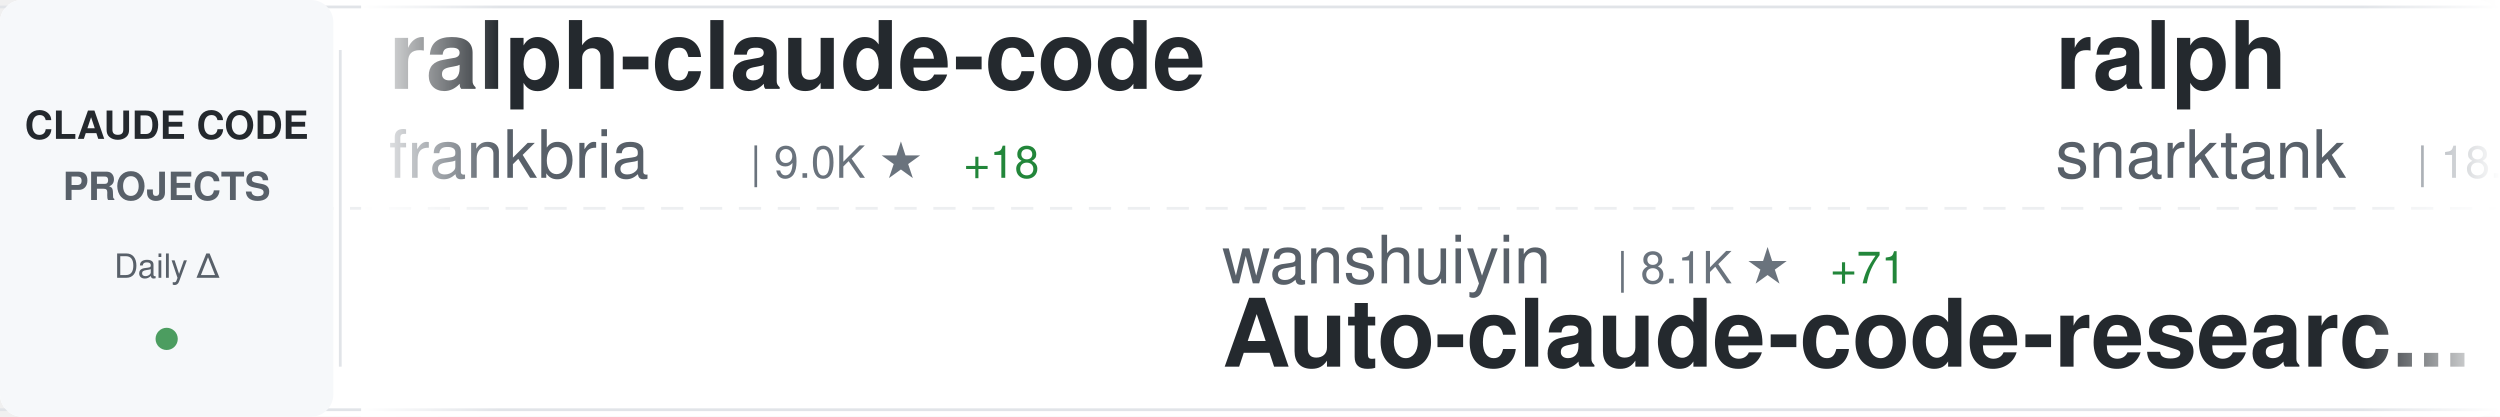
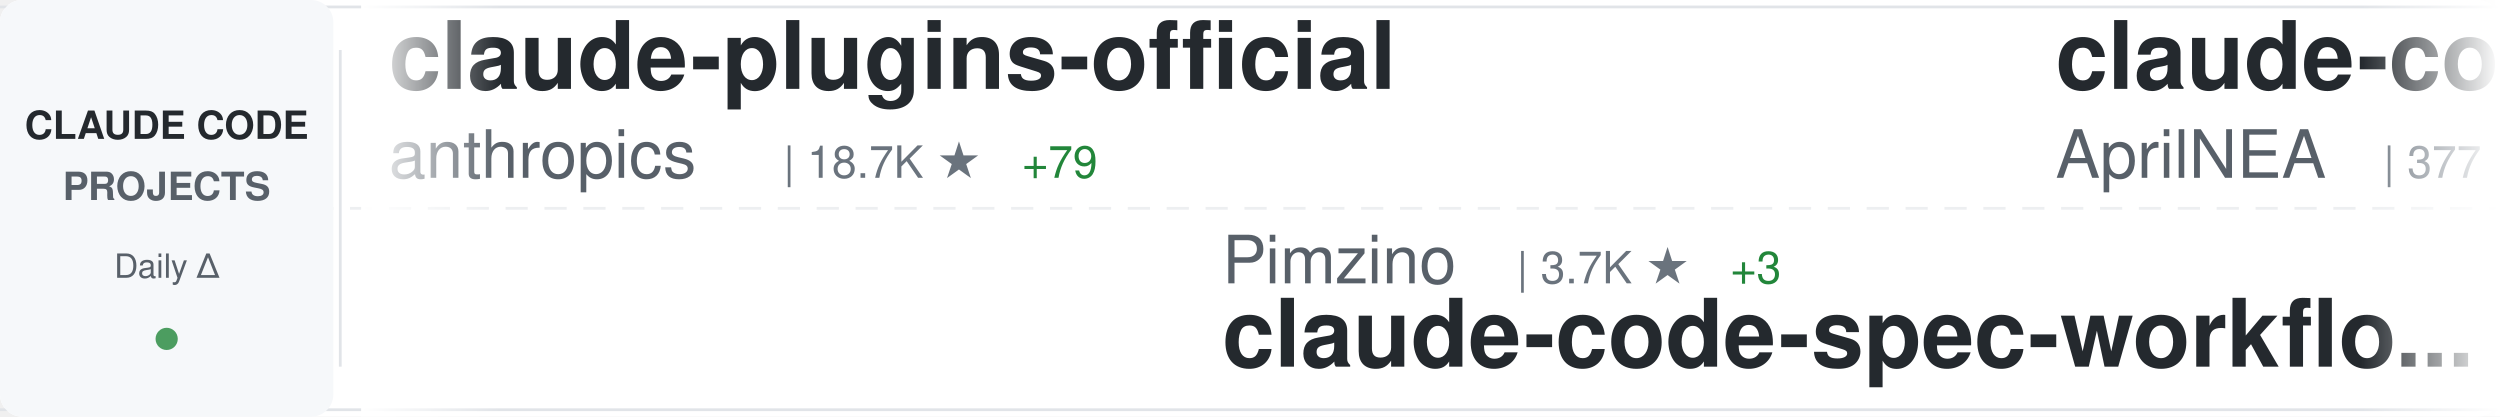
<svg xmlns="http://www.w3.org/2000/svg" width="900" height="150">
  <defs>
    <linearGradient id="awesomeLeftFade" x1="0%" y1="0%" x2="100%" y2="0%">
      <stop offset="0%" style="stop-color:#ffffff;stop-opacity:1" />
      <stop offset="100%" style="stop-color:#ffffff;stop-opacity:0" />
    </linearGradient>
    <linearGradient id="awesomeRightFade" x1="0%" y1="0%" x2="100%" y2="0%">
      <stop offset="0%" style="stop-color:#ffffff;stop-opacity:0" />
      <stop offset="100%" style="stop-color:#ffffff;stop-opacity:1" />
    </linearGradient>
  </defs>
  <rect width="900" height="150" fill="#ffffff" rx="8" />
  <rect x="0" y="2" width="900" height="1" fill="#e1e4e8" />
  <rect x="0" y="147" width="900" height="1" fill="#e1e4e8" />
  <line x1="0" y1="75" x2="900" y2="75" stroke="#e1e4e8" stroke-width="1" stroke-dasharray="8 6" opacity="0.6" />
  <rect x="0" y="0" width="120" height="150" fill="#f6f8fa" rx="8" />
  <text x="60" y="50" font-family="-apple-system, BlinkMacSystemFont, 'Segoe UI', Helvetica, Arial, sans-serif" font-size="14" font-weight="600" fill="#24292e" text-anchor="middle">CLAUDE CODE</text>
  <text x="60" y="72" font-family="-apple-system, BlinkMacSystemFont, 'Segoe UI', Helvetica, Arial, sans-serif" font-size="14" font-weight="600" fill="#586069" text-anchor="middle">PROJECTS</text>
  <text x="60" y="100" font-family="-apple-system, BlinkMacSystemFont, 'Segoe UI', Helvetica, Arial, sans-serif" font-size="12" font-weight="500" fill="#586069" text-anchor="middle">Daily Δ</text>
  <circle cx="60" cy="122" r="4" fill="#22863a" opacity="0.8" />
  <rect x="122" y="18" width="1" height="114" fill="#e1e4e8" />
  <clipPath id="awesomeTickerClip">
    <rect x="130" y="0" width="770" height="150" />
  </clipPath>
  <g clip-path="url(#awesomeTickerClip)">
    <g id="awesomeTickerItems">
      <animateTransform attributeName="transform" attributeType="XML" type="translate" from="0 0" to="-3000 0" dur="54s" repeatCount="indefinite" />
      <g transform="translate(0, 0)">
-         <text x="140" y="32" font-family="-apple-system, BlinkMacSystemFont, 'Segoe UI', Helvetica, Arial, sans-serif" font-size="34" font-weight="600" fill="#24292e">ralph-claude-code</text>
-         <text x="140" y="64" font-family="-apple-system, BlinkMacSystemFont, 'Segoe UI', Helvetica, Arial, sans-serif" font-size="24" font-weight="400" fill="#586069">frankbria</text>
-         <text x="270" y="64" font-family="-apple-system, BlinkMacSystemFont, 'Segoe UI', Helvetica, Arial, sans-serif" font-size="16" font-weight="500" fill="#6a737d">| 9.0K ★</text>
-         <text x="347" y="64" font-family="-apple-system, BlinkMacSystemFont, 'Segoe UI', Helvetica, Arial, sans-serif" font-size="16" font-weight="500" fill="#22863a"> +18</text>
+         <text x="140" y="32" font-family="-apple-system, BlinkMacSystemFont, 'Segoe UI', Helvetica, Arial, sans-serif" font-size="34" font-weight="600" fill="#24292e">claude-plugins-official</text>
+         <text x="140" y="64" font-family="-apple-system, BlinkMacSystemFont, 'Segoe UI', Helvetica, Arial, sans-serif" font-size="24" font-weight="400" fill="#586069">anthropics</text>
+         <text x="282" y="64" font-family="-apple-system, BlinkMacSystemFont, 'Segoe UI', Helvetica, Arial, sans-serif" font-size="16" font-weight="500" fill="#6a737d">| 18.7K ★</text>
+         <text x="368" y="64" font-family="-apple-system, BlinkMacSystemFont, 'Segoe UI', Helvetica, Arial, sans-serif" font-size="16" font-weight="500" fill="#22863a"> +79</text>
      </g>
      <g transform="translate(300, 0)">
-         <text x="140" y="102" font-family="-apple-system, BlinkMacSystemFont, 'Segoe UI', Helvetica, Arial, sans-serif" font-size="24" font-weight="400" fill="#586069">wanshuiyin</text>
-         <text x="282" y="102" font-family="-apple-system, BlinkMacSystemFont, 'Segoe UI', Helvetica, Arial, sans-serif" font-size="16" font-weight="500" fill="#6a737d">| 8.1K ★</text>
-         <text x="359" y="102" font-family="-apple-system, BlinkMacSystemFont, 'Segoe UI', Helvetica, Arial, sans-serif" font-size="16" font-weight="500" fill="#22863a"> +71</text>
-         <text x="140" y="132" font-family="-apple-system, BlinkMacSystemFont, 'Segoe UI', Helvetica, Arial, sans-serif" font-size="34" font-weight="600" fill="#24292e">Auto-claude-code-researc...</text>
+         <text x="140" y="102" font-family="-apple-system, BlinkMacSystemFont, 'Segoe UI', Helvetica, Arial, sans-serif" font-size="24" font-weight="400" fill="#586069">Pimzino</text>
+         <text x="246" y="102" font-family="-apple-system, BlinkMacSystemFont, 'Segoe UI', Helvetica, Arial, sans-serif" font-size="16" font-weight="500" fill="#6a737d">| 3.7K ★</text>
+         <text x="323" y="102" font-family="-apple-system, BlinkMacSystemFont, 'Segoe UI', Helvetica, Arial, sans-serif" font-size="16" font-weight="500" fill="#22863a"> +3</text>
+         <text x="140" y="132" font-family="-apple-system, BlinkMacSystemFont, 'Segoe UI', Helvetica, Arial, sans-serif" font-size="34" font-weight="600" fill="#24292e">claude-code-spec-workflo...</text>
      </g>
      <g transform="translate(600, 0)">
-         <text x="140" y="32" font-family="-apple-system, BlinkMacSystemFont, 'Segoe UI', Helvetica, Arial, sans-serif" font-size="34" font-weight="600" fill="#24292e">ralph</text>
-         <text x="140" y="64" font-family="-apple-system, BlinkMacSystemFont, 'Segoe UI', Helvetica, Arial, sans-serif" font-size="24" font-weight="400" fill="#586069">snarktank</text>
-         <text x="270" y="64" font-family="-apple-system, BlinkMacSystemFont, 'Segoe UI', Helvetica, Arial, sans-serif" font-size="16" font-weight="500" fill="#6a737d">| 18.6K ★</text>
-         <text x="356" y="64" font-family="-apple-system, BlinkMacSystemFont, 'Segoe UI', Helvetica, Arial, sans-serif" font-size="16" font-weight="500" fill="#22863a"> +108</text>
+         <text x="140" y="32" font-family="-apple-system, BlinkMacSystemFont, 'Segoe UI', Helvetica, Arial, sans-serif" font-size="34" font-weight="600" fill="#24292e">claude-code-source</text>
+         <text x="140" y="64" font-family="-apple-system, BlinkMacSystemFont, 'Segoe UI', Helvetica, Arial, sans-serif" font-size="24" font-weight="400" fill="#586069">AprilNEA</text>
+         <text x="258" y="64" font-family="-apple-system, BlinkMacSystemFont, 'Segoe UI', Helvetica, Arial, sans-serif" font-size="16" font-weight="500" fill="#6a737d">| 377 ★</text>
      </g>
      <g transform="translate(900, 0)">
-         <text x="140" y="102" font-family="-apple-system, BlinkMacSystemFont, 'Segoe UI', Helvetica, Arial, sans-serif" font-size="24" font-weight="400" fill="#586069">ykdojo</text>
-         <text x="234" y="102" font-family="-apple-system, BlinkMacSystemFont, 'Segoe UI', Helvetica, Arial, sans-serif" font-size="16" font-weight="500" fill="#6a737d">| 8.1K ★</text>
-         <text x="311" y="102" font-family="-apple-system, BlinkMacSystemFont, 'Segoe UI', Helvetica, Arial, sans-serif" font-size="16" font-weight="500" fill="#22863a"> +20</text>
-         <text x="140" y="132" font-family="-apple-system, BlinkMacSystemFont, 'Segoe UI', Helvetica, Arial, sans-serif" font-size="34" font-weight="600" fill="#24292e">claude-code-tips</text>
+         <text x="140" y="102" font-family="-apple-system, BlinkMacSystemFont, 'Segoe UI', Helvetica, Arial, sans-serif" font-size="24" font-weight="400" fill="#586069">zebbern</text>
+         <text x="246" y="102" font-family="-apple-system, BlinkMacSystemFont, 'Segoe UI', Helvetica, Arial, sans-serif" font-size="16" font-weight="500" fill="#6a737d">| 4.1K ★</text>
+         <text x="323" y="102" font-family="-apple-system, BlinkMacSystemFont, 'Segoe UI', Helvetica, Arial, sans-serif" font-size="16" font-weight="500" fill="#22863a"> +4</text>
+         <text x="140" y="132" font-family="-apple-system, BlinkMacSystemFont, 'Segoe UI', Helvetica, Arial, sans-serif" font-size="34" font-weight="600" fill="#24292e">claude-code-guide</text>
      </g>
      <g transform="translate(1200, 0)">
-         <text x="140" y="32" font-family="-apple-system, BlinkMacSystemFont, 'Segoe UI', Helvetica, Arial, sans-serif" font-size="34" font-weight="600" fill="#24292e">claude-code-guide</text>
-         <text x="140" y="64" font-family="-apple-system, BlinkMacSystemFont, 'Segoe UI', Helvetica, Arial, sans-serif" font-size="24" font-weight="400" fill="#586069">zebbern</text>
-         <text x="246" y="64" font-family="-apple-system, BlinkMacSystemFont, 'Segoe UI', Helvetica, Arial, sans-serif" font-size="16" font-weight="500" fill="#6a737d">| 4.1K ★</text>
-         <text x="323" y="64" font-family="-apple-system, BlinkMacSystemFont, 'Segoe UI', Helvetica, Arial, sans-serif" font-size="16" font-weight="500" fill="#22863a"> +2</text>
+         <text x="140" y="32" font-family="-apple-system, BlinkMacSystemFont, 'Segoe UI', Helvetica, Arial, sans-serif" font-size="34" font-weight="600" fill="#24292e">cc-switch</text>
+         <text x="140" y="64" font-family="-apple-system, BlinkMacSystemFont, 'Segoe UI', Helvetica, Arial, sans-serif" font-size="24" font-weight="400" fill="#586069">farion1231</text>
+         <text x="282" y="64" font-family="-apple-system, BlinkMacSystemFont, 'Segoe UI', Helvetica, Arial, sans-serif" font-size="16" font-weight="500" fill="#6a737d">| 60.9K ★</text>
+         <text x="368" y="64" font-family="-apple-system, BlinkMacSystemFont, 'Segoe UI', Helvetica, Arial, sans-serif" font-size="16" font-weight="500" fill="#22863a"> +1.3K</text>
      </g>
      <g transform="translate(1500, 0)">
-         <text x="140" y="102" font-family="-apple-system, BlinkMacSystemFont, 'Segoe UI', Helvetica, Arial, sans-serif" font-size="24" font-weight="400" fill="#586069">AprilNEA</text>
-         <text x="258" y="102" font-family="-apple-system, BlinkMacSystemFont, 'Segoe UI', Helvetica, Arial, sans-serif" font-size="16" font-weight="500" fill="#6a737d">| 377 ★</text>
-         <text x="140" y="132" font-family="-apple-system, BlinkMacSystemFont, 'Segoe UI', Helvetica, Arial, sans-serif" font-size="34" font-weight="600" fill="#24292e">claude-code-source</text>
+         <text x="140" y="102" font-family="-apple-system, BlinkMacSystemFont, 'Segoe UI', Helvetica, Arial, sans-serif" font-size="24" font-weight="400" fill="#586069">ponponon</text>
+         <text x="258" y="102" font-family="-apple-system, BlinkMacSystemFont, 'Segoe UI', Helvetica, Arial, sans-serif" font-size="16" font-weight="500" fill="#6a737d">| 2.2K ★</text>
+         <text x="335" y="102" font-family="-apple-system, BlinkMacSystemFont, 'Segoe UI', Helvetica, Arial, sans-serif" font-size="16" font-weight="500" fill="#22863a"> +2</text>
+         <text x="140" y="132" font-family="-apple-system, BlinkMacSystemFont, 'Segoe UI', Helvetica, Arial, sans-serif" font-size="34" font-weight="600" fill="#24292e">claude_code_src</text>
      </g>
      <g transform="translate(1800, 0)">
+         <text x="140" y="32" font-family="-apple-system, BlinkMacSystemFont, 'Segoe UI', Helvetica, Arial, sans-serif" font-size="34" font-weight="600" fill="#24292e">ClaudeCode</text>
+         <text x="140" y="64" font-family="-apple-system, BlinkMacSystemFont, 'Segoe UI', Helvetica, Arial, sans-serif" font-size="24" font-weight="400" fill="#586069">guanshan</text>
+         <text x="258" y="64" font-family="-apple-system, BlinkMacSystemFont, 'Segoe UI', Helvetica, Arial, sans-serif" font-size="16" font-weight="500" fill="#6a737d">| 57 ★</text>
+       </g>
+       <g transform="translate(2100, 0)">
+         <text x="140" y="102" font-family="-apple-system, BlinkMacSystemFont, 'Segoe UI', Helvetica, Arial, sans-serif" font-size="24" font-weight="400" fill="#586069">VoltAgent</text>
+         <text x="270" y="102" font-family="-apple-system, BlinkMacSystemFont, 'Segoe UI', Helvetica, Arial, sans-serif" font-size="16" font-weight="500" fill="#6a737d">| 19.2K ★</text>
+         <text x="356" y="102" font-family="-apple-system, BlinkMacSystemFont, 'Segoe UI', Helvetica, Arial, sans-serif" font-size="16" font-weight="500" fill="#22863a"> +85</text>
+         <text x="140" y="132" font-family="-apple-system, BlinkMacSystemFont, 'Segoe UI', Helvetica, Arial, sans-serif" font-size="34" font-weight="600" fill="#24292e">awesome-claude-code-suba...</text>
+       </g>
+       <g transform="translate(2400, 0)">
+         <text x="140" y="32" font-family="-apple-system, BlinkMacSystemFont, 'Segoe UI', Helvetica, Arial, sans-serif" font-size="34" font-weight="600" fill="#24292e">how-claude-code-works</text>
+         <text x="140" y="64" font-family="-apple-system, BlinkMacSystemFont, 'Segoe UI', Helvetica, Arial, sans-serif" font-size="24" font-weight="400" fill="#586069">Windy3f3f3f3f</text>
+         <text x="318" y="64" font-family="-apple-system, BlinkMacSystemFont, 'Segoe UI', Helvetica, Arial, sans-serif" font-size="16" font-weight="500" fill="#6a737d">| 2.1K ★</text>
+         <text x="395" y="64" font-family="-apple-system, BlinkMacSystemFont, 'Segoe UI', Helvetica, Arial, sans-serif" font-size="16" font-weight="500" fill="#22863a"> +16</text>
+       </g>
+       <g transform="translate(2700, 0)">
+         <text x="140" y="102" font-family="-apple-system, BlinkMacSystemFont, 'Segoe UI', Helvetica, Arial, sans-serif" font-size="24" font-weight="400" fill="#586069">777genius</text>
+         <text x="270" y="102" font-family="-apple-system, BlinkMacSystemFont, 'Segoe UI', Helvetica, Arial, sans-serif" font-size="16" font-weight="500" fill="#6a737d">| 907 ★</text>
+         <text x="140" y="132" font-family="-apple-system, BlinkMacSystemFont, 'Segoe UI', Helvetica, Arial, sans-serif" font-size="34" font-weight="600" fill="#24292e">claude-code-source-code</text>
+       </g>
+       <g transform="translate(3000, 0)">
        <text x="140" y="32" font-family="-apple-system, BlinkMacSystemFont, 'Segoe UI', Helvetica, Arial, sans-serif" font-size="34" font-weight="600" fill="#24292e">claude-plugins-official</text>
        <text x="140" y="64" font-family="-apple-system, BlinkMacSystemFont, 'Segoe UI', Helvetica, Arial, sans-serif" font-size="24" font-weight="400" fill="#586069">anthropics</text>
-         <text x="282" y="64" font-family="-apple-system, BlinkMacSystemFont, 'Segoe UI', Helvetica, Arial, sans-serif" font-size="16" font-weight="500" fill="#6a737d">| 18.6K ★</text>
-         <text x="368" y="64" font-family="-apple-system, BlinkMacSystemFont, 'Segoe UI', Helvetica, Arial, sans-serif" font-size="16" font-weight="500" fill="#22863a"> +73</text>
-       </g>
-       <g transform="translate(2100, 0)">
-         <text x="140" y="102" font-family="-apple-system, BlinkMacSystemFont, 'Segoe UI', Helvetica, Arial, sans-serif" font-size="24" font-weight="400" fill="#586069">sugyan</text>
-         <text x="234" y="102" font-family="-apple-system, BlinkMacSystemFont, 'Segoe UI', Helvetica, Arial, sans-serif" font-size="16" font-weight="500" fill="#6a737d">| 1.1K ★</text>
-         <text x="311" y="102" font-family="-apple-system, BlinkMacSystemFont, 'Segoe UI', Helvetica, Arial, sans-serif" font-size="16" font-weight="500" fill="#22863a"> +2</text>
-         <text x="140" y="132" font-family="-apple-system, BlinkMacSystemFont, 'Segoe UI', Helvetica, Arial, sans-serif" font-size="34" font-weight="600" fill="#24292e">claude-code-webui</text>
-       </g>
-       <g transform="translate(2400, 0)">
-         <text x="140" y="32" font-family="-apple-system, BlinkMacSystemFont, 'Segoe UI', Helvetica, Arial, sans-serif" font-size="34" font-weight="600" fill="#24292e">Open-ClaudeCode</text>
-         <text x="140" y="64" font-family="-apple-system, BlinkMacSystemFont, 'Segoe UI', Helvetica, Arial, sans-serif" font-size="24" font-weight="400" fill="#586069">LING71671</text>
-         <text x="270" y="64" font-family="-apple-system, BlinkMacSystemFont, 'Segoe UI', Helvetica, Arial, sans-serif" font-size="16" font-weight="500" fill="#6a737d">| 807 ★</text>
-       </g>
-       <g transform="translate(2700, 0)">
-         <text x="140" y="102" font-family="-apple-system, BlinkMacSystemFont, 'Segoe UI', Helvetica, Arial, sans-serif" font-size="24" font-weight="400" fill="#586069">guanshan</text>
-         <text x="258" y="102" font-family="-apple-system, BlinkMacSystemFont, 'Segoe UI', Helvetica, Arial, sans-serif" font-size="16" font-weight="500" fill="#6a737d">| 57 ★</text>
-         <text x="140" y="132" font-family="-apple-system, BlinkMacSystemFont, 'Segoe UI', Helvetica, Arial, sans-serif" font-size="34" font-weight="600" fill="#24292e">ClaudeCode</text>
-       </g>
-       <g transform="translate(3000, 0)">
-         <text x="140" y="32" font-family="-apple-system, BlinkMacSystemFont, 'Segoe UI', Helvetica, Arial, sans-serif" font-size="34" font-weight="600" fill="#24292e">ralph-claude-code</text>
-         <text x="140" y="64" font-family="-apple-system, BlinkMacSystemFont, 'Segoe UI', Helvetica, Arial, sans-serif" font-size="24" font-weight="400" fill="#586069">frankbria</text>
-         <text x="270" y="64" font-family="-apple-system, BlinkMacSystemFont, 'Segoe UI', Helvetica, Arial, sans-serif" font-size="16" font-weight="500" fill="#6a737d">| 9.0K ★</text>
-         <text x="347" y="64" font-family="-apple-system, BlinkMacSystemFont, 'Segoe UI', Helvetica, Arial, sans-serif" font-size="16" font-weight="500" fill="#22863a"> +18</text>
+         <text x="282" y="64" font-family="-apple-system, BlinkMacSystemFont, 'Segoe UI', Helvetica, Arial, sans-serif" font-size="16" font-weight="500" fill="#6a737d">| 18.7K ★</text>
+         <text x="368" y="64" font-family="-apple-system, BlinkMacSystemFont, 'Segoe UI', Helvetica, Arial, sans-serif" font-size="16" font-weight="500" fill="#22863a"> +79</text>
      </g>
      <g transform="translate(3300, 0)">
-         <text x="140" y="102" font-family="-apple-system, BlinkMacSystemFont, 'Segoe UI', Helvetica, Arial, sans-serif" font-size="24" font-weight="400" fill="#586069">wanshuiyin</text>
-         <text x="282" y="102" font-family="-apple-system, BlinkMacSystemFont, 'Segoe UI', Helvetica, Arial, sans-serif" font-size="16" font-weight="500" fill="#6a737d">| 8.1K ★</text>
-         <text x="359" y="102" font-family="-apple-system, BlinkMacSystemFont, 'Segoe UI', Helvetica, Arial, sans-serif" font-size="16" font-weight="500" fill="#22863a"> +71</text>
-         <text x="140" y="132" font-family="-apple-system, BlinkMacSystemFont, 'Segoe UI', Helvetica, Arial, sans-serif" font-size="34" font-weight="600" fill="#24292e">Auto-claude-code-researc...</text>
+         <text x="140" y="102" font-family="-apple-system, BlinkMacSystemFont, 'Segoe UI', Helvetica, Arial, sans-serif" font-size="24" font-weight="400" fill="#586069">Pimzino</text>
+         <text x="246" y="102" font-family="-apple-system, BlinkMacSystemFont, 'Segoe UI', Helvetica, Arial, sans-serif" font-size="16" font-weight="500" fill="#6a737d">| 3.7K ★</text>
+         <text x="323" y="102" font-family="-apple-system, BlinkMacSystemFont, 'Segoe UI', Helvetica, Arial, sans-serif" font-size="16" font-weight="500" fill="#22863a"> +3</text>
+         <text x="140" y="132" font-family="-apple-system, BlinkMacSystemFont, 'Segoe UI', Helvetica, Arial, sans-serif" font-size="34" font-weight="600" fill="#24292e">claude-code-spec-workflo...</text>
      </g>
      <g transform="translate(3600, 0)">
-         <text x="140" y="32" font-family="-apple-system, BlinkMacSystemFont, 'Segoe UI', Helvetica, Arial, sans-serif" font-size="34" font-weight="600" fill="#24292e">ralph</text>
-         <text x="140" y="64" font-family="-apple-system, BlinkMacSystemFont, 'Segoe UI', Helvetica, Arial, sans-serif" font-size="24" font-weight="400" fill="#586069">snarktank</text>
-         <text x="270" y="64" font-family="-apple-system, BlinkMacSystemFont, 'Segoe UI', Helvetica, Arial, sans-serif" font-size="16" font-weight="500" fill="#6a737d">| 18.6K ★</text>
-         <text x="356" y="64" font-family="-apple-system, BlinkMacSystemFont, 'Segoe UI', Helvetica, Arial, sans-serif" font-size="16" font-weight="500" fill="#22863a"> +108</text>
+         <text x="140" y="32" font-family="-apple-system, BlinkMacSystemFont, 'Segoe UI', Helvetica, Arial, sans-serif" font-size="34" font-weight="600" fill="#24292e">claude-code-source</text>
+         <text x="140" y="64" font-family="-apple-system, BlinkMacSystemFont, 'Segoe UI', Helvetica, Arial, sans-serif" font-size="24" font-weight="400" fill="#586069">AprilNEA</text>
+         <text x="258" y="64" font-family="-apple-system, BlinkMacSystemFont, 'Segoe UI', Helvetica, Arial, sans-serif" font-size="16" font-weight="500" fill="#6a737d">| 377 ★</text>
      </g>
      <g transform="translate(3900, 0)">
-         <text x="140" y="102" font-family="-apple-system, BlinkMacSystemFont, 'Segoe UI', Helvetica, Arial, sans-serif" font-size="24" font-weight="400" fill="#586069">ykdojo</text>
-         <text x="234" y="102" font-family="-apple-system, BlinkMacSystemFont, 'Segoe UI', Helvetica, Arial, sans-serif" font-size="16" font-weight="500" fill="#6a737d">| 8.1K ★</text>
-         <text x="311" y="102" font-family="-apple-system, BlinkMacSystemFont, 'Segoe UI', Helvetica, Arial, sans-serif" font-size="16" font-weight="500" fill="#22863a"> +20</text>
-         <text x="140" y="132" font-family="-apple-system, BlinkMacSystemFont, 'Segoe UI', Helvetica, Arial, sans-serif" font-size="34" font-weight="600" fill="#24292e">claude-code-tips</text>
+         <text x="140" y="102" font-family="-apple-system, BlinkMacSystemFont, 'Segoe UI', Helvetica, Arial, sans-serif" font-size="24" font-weight="400" fill="#586069">zebbern</text>
+         <text x="246" y="102" font-family="-apple-system, BlinkMacSystemFont, 'Segoe UI', Helvetica, Arial, sans-serif" font-size="16" font-weight="500" fill="#6a737d">| 4.1K ★</text>
+         <text x="323" y="102" font-family="-apple-system, BlinkMacSystemFont, 'Segoe UI', Helvetica, Arial, sans-serif" font-size="16" font-weight="500" fill="#22863a"> +4</text>
+         <text x="140" y="132" font-family="-apple-system, BlinkMacSystemFont, 'Segoe UI', Helvetica, Arial, sans-serif" font-size="34" font-weight="600" fill="#24292e">claude-code-guide</text>
      </g>
    </g>
  </g>
  <rect x="130" y="0" width="50" height="150" fill="url(#awesomeLeftFade)" />
  <rect x="850" y="0" width="50" height="150" fill="url(#awesomeRightFade)" />
</svg>
